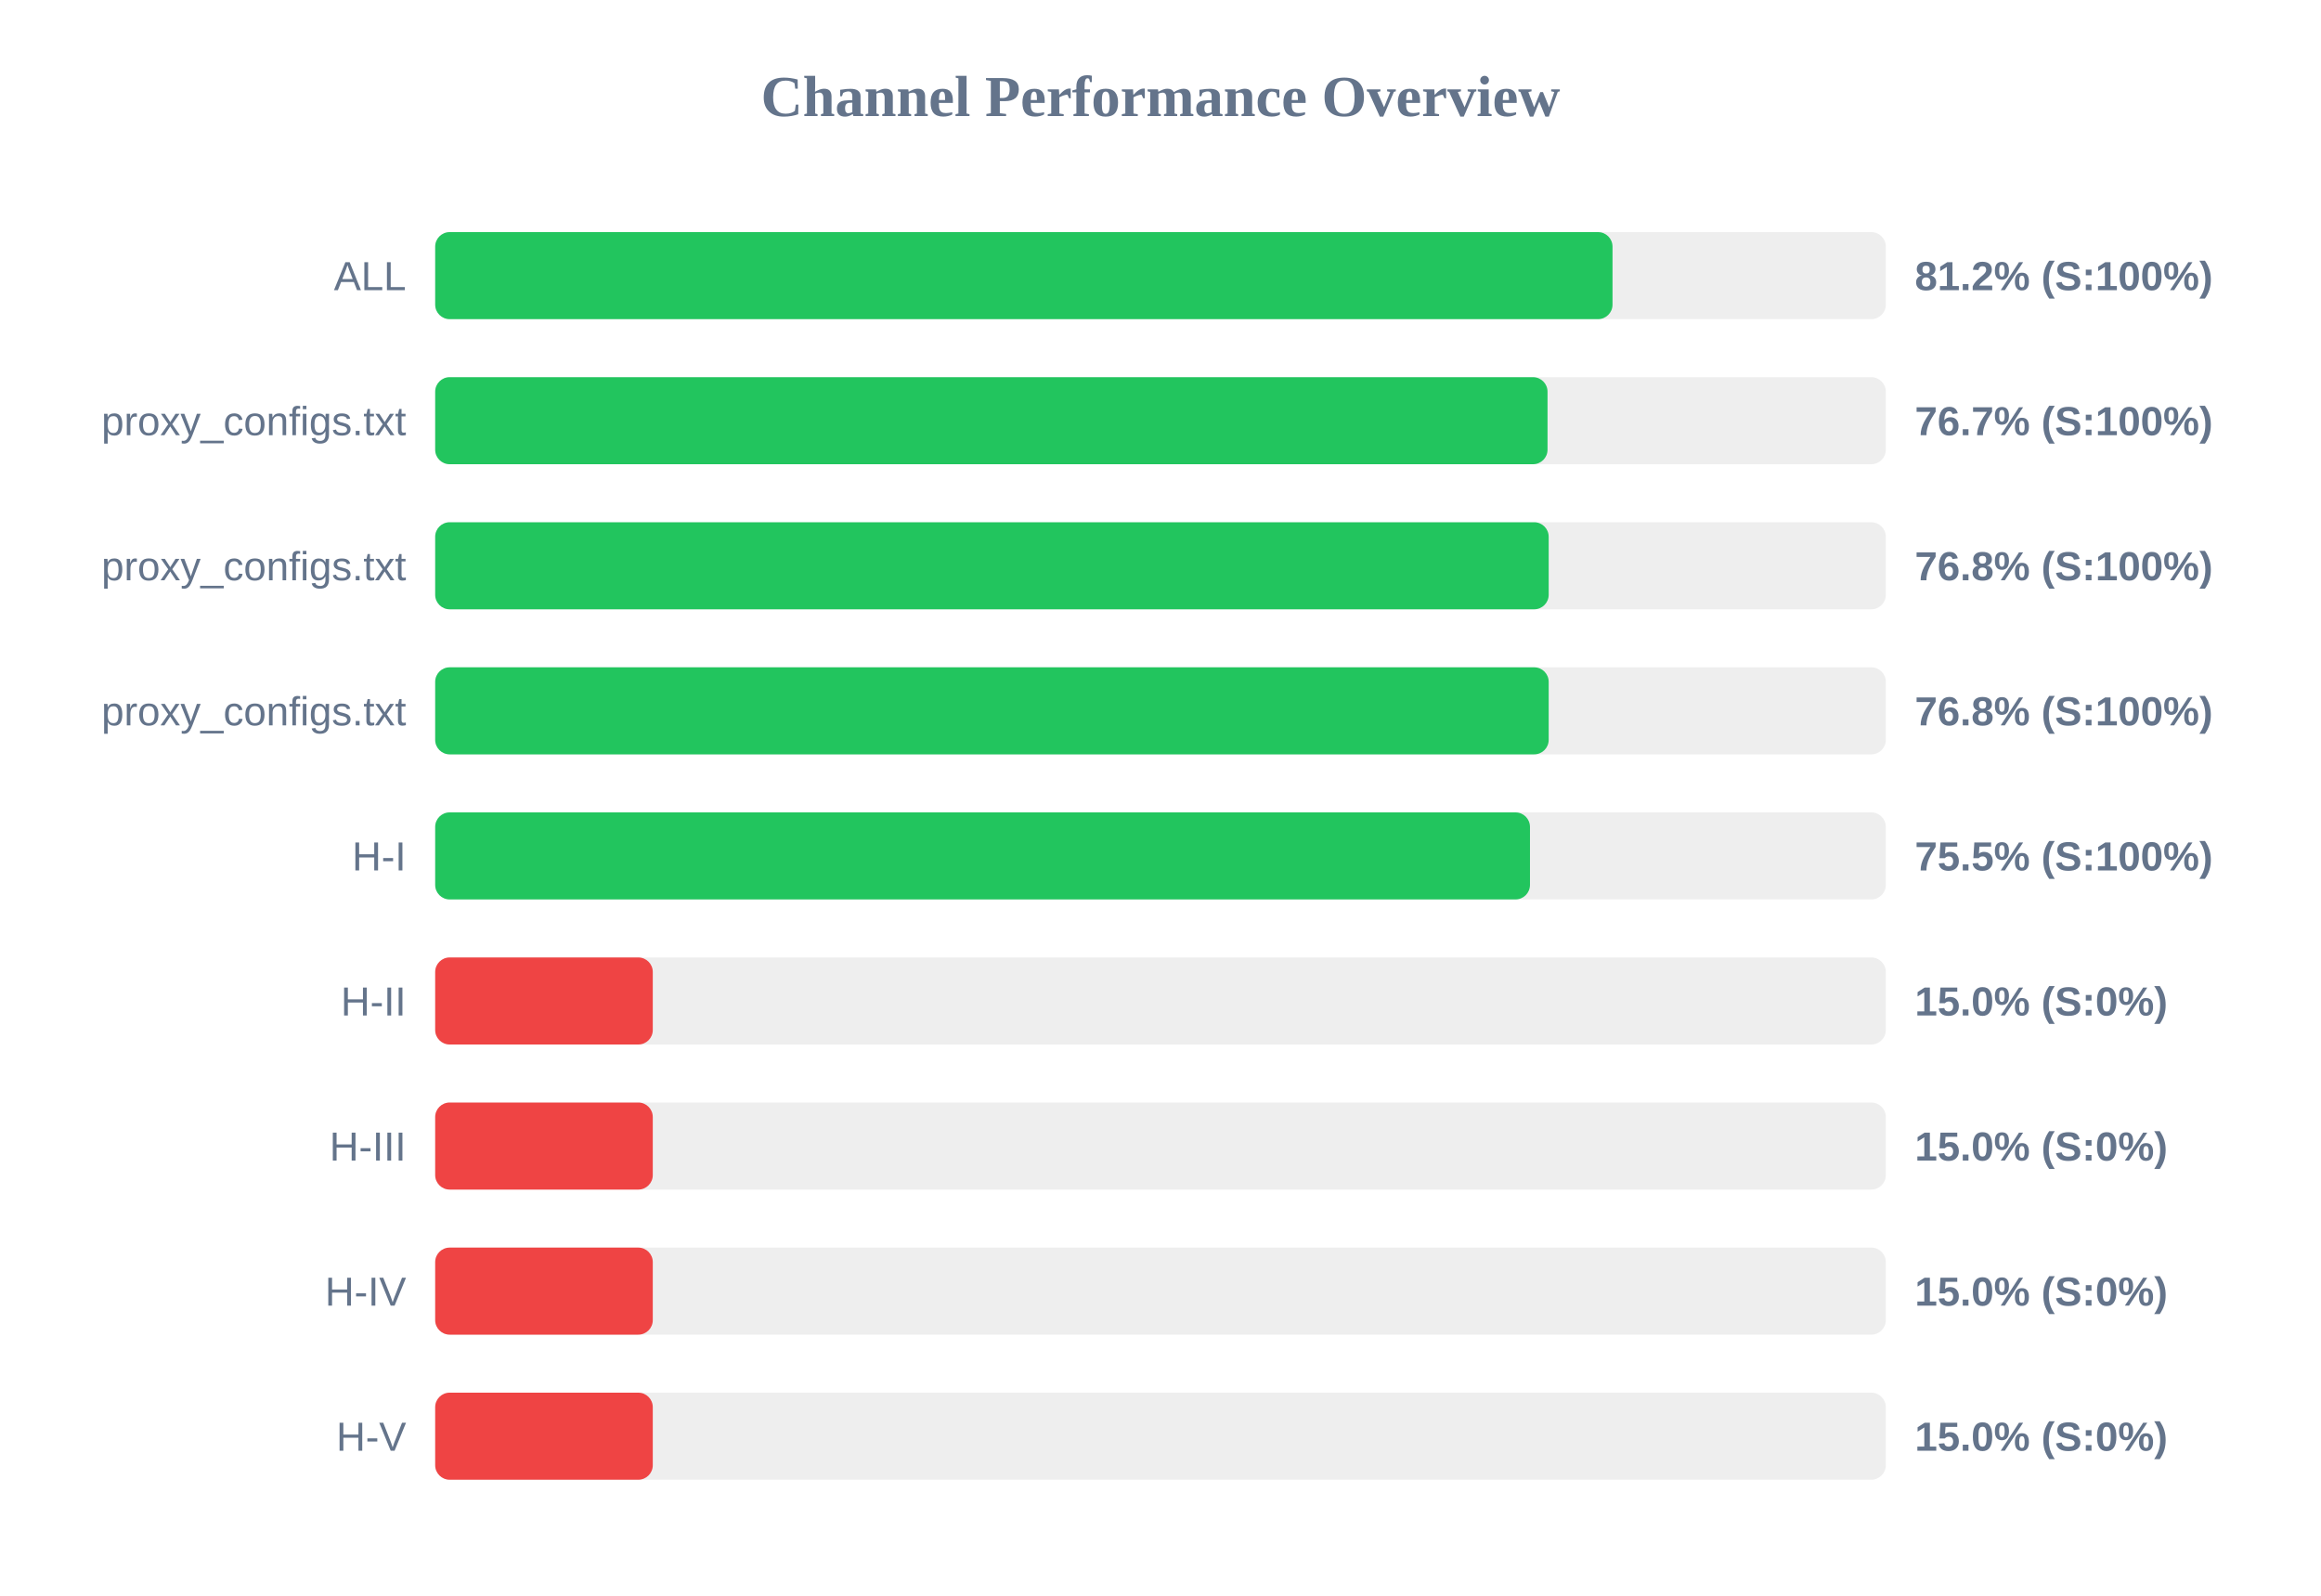
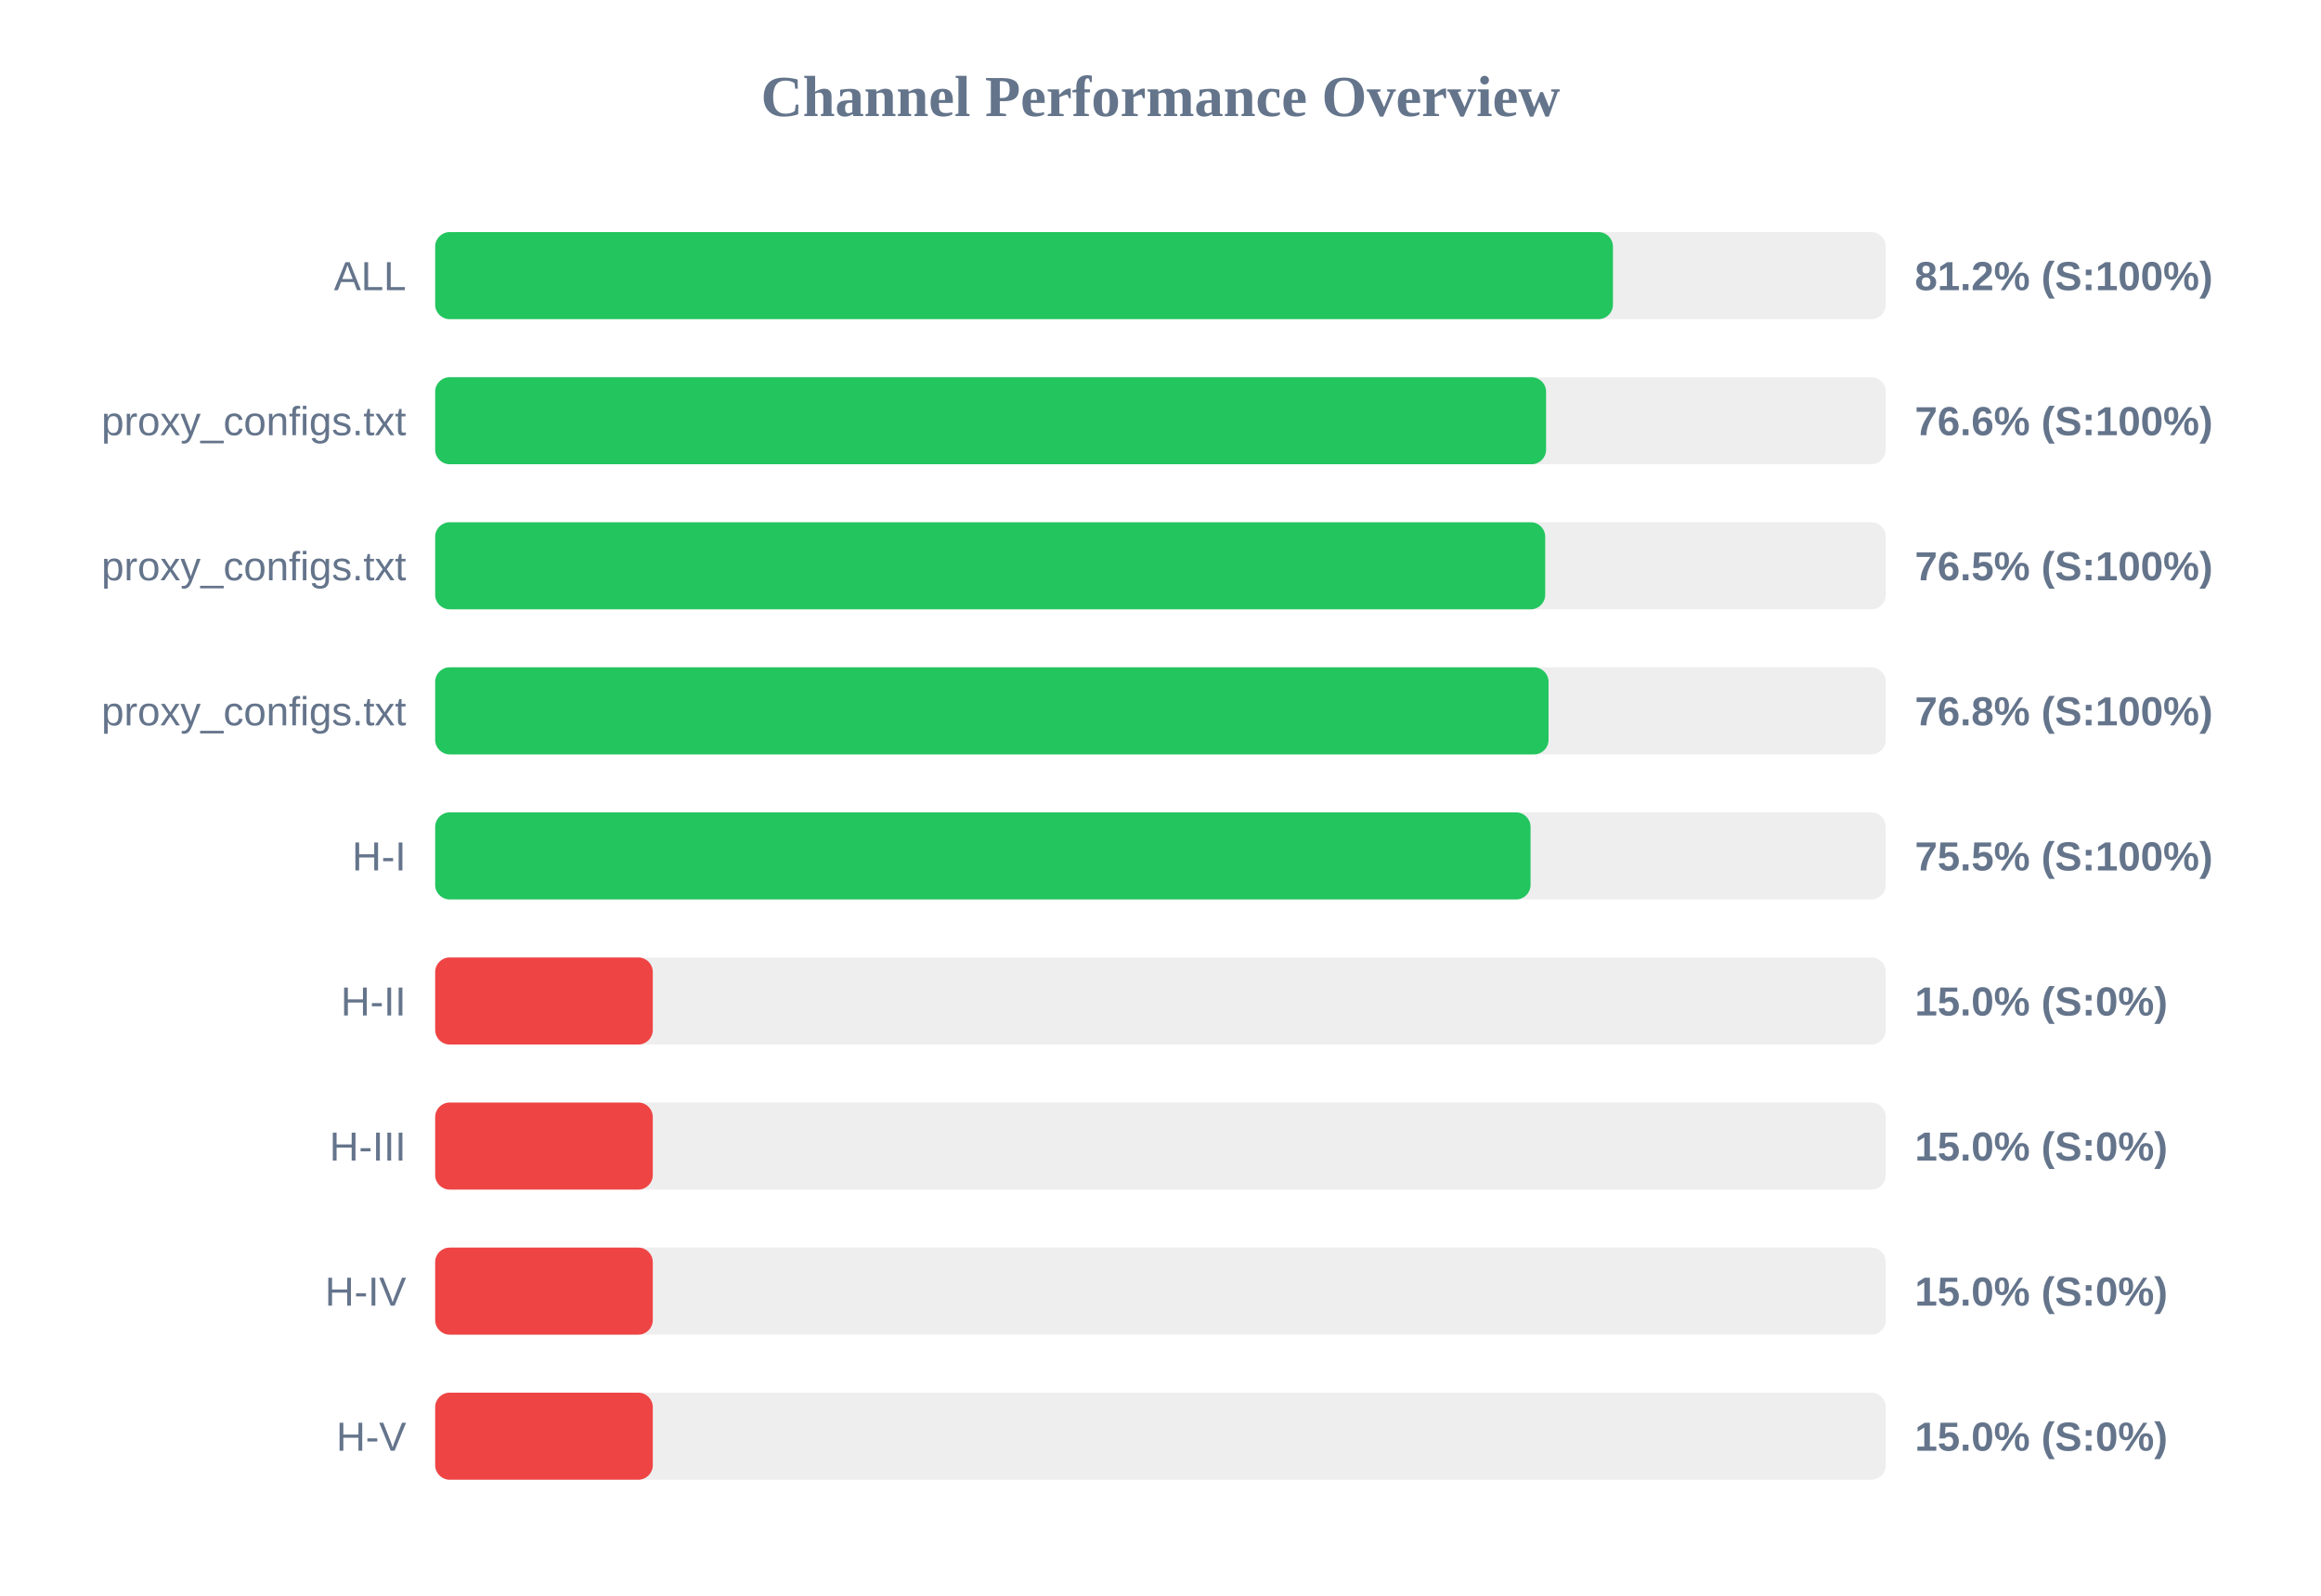
<svg xmlns="http://www.w3.org/2000/svg" width="800" height="550" version="1.1">
  <style>
        .row { font: 14px Arial; fill: #64748b; }
        .score { font: bold 14px Arial; fill: #64748b; }
    </style>
  <text x="400" y="40" text-anchor="middle" font-size="20px" font-weight="bold" fill="#64748b">Channel Performance Overview</text>
  <rect x="150" y="80" width="500" height="30" fill="#eee" rx="5" />
-   <rect x="150" y="80" width="405.8" height="30" fill="#22c55e" rx="5" />
+   <rect x="150" y="80" width="405.95" height="30" fill="#22c55e" rx="5" />
  <text x="140" y="100" text-anchor="end" class="row">ALL</text>
  <text x="660" y="100" text-anchor="start" class="score">81.2% (S:100%)</text>
  <rect x="150" y="130" width="500" height="30" fill="#eee" rx="5" />
-   <rect x="150" y="130" width="383.4" height="30" fill="#22c55e" rx="5" />
+   <rect x="150" y="130" width="382.9" height="30" fill="#22c55e" rx="5" />
  <text x="140" y="150" text-anchor="end" class="row">proxy_configs.txt</text>
-   <text x="660" y="150" text-anchor="start" class="score">76.7% (S:100%)</text>
+   <text x="660" y="150" text-anchor="start" class="score">76.6% (S:100%)</text>
  <rect x="150" y="180" width="500" height="30" fill="#eee" rx="5" />
-   <rect x="150" y="180" width="383.8" height="30" fill="#22c55e" rx="5" />
+   <rect x="150" y="180" width="382.6" height="30" fill="#22c55e" rx="5" />
  <text x="140" y="200" text-anchor="end" class="row">proxy_configs.txt</text>
-   <text x="660" y="200" text-anchor="start" class="score">76.8% (S:100%)</text>
+   <text x="660" y="200" text-anchor="start" class="score">76.5% (S:100%)</text>
  <rect x="150" y="230" width="500" height="30" fill="#eee" rx="5" />
-   <rect x="150" y="230" width="383.8" height="30" fill="#22c55e" rx="5" />
+   <rect x="150" y="230" width="383.75" height="30" fill="#22c55e" rx="5" />
  <text x="140" y="250" text-anchor="end" class="row">proxy_configs.txt</text>
  <text x="660" y="250" text-anchor="start" class="score">76.8% (S:100%)</text>
  <rect x="150" y="280" width="500" height="30" fill="#eee" rx="5" />
-   <rect x="150" y="280" width="377.35" height="30" fill="#22c55e" rx="5" />
+   <rect x="150" y="280" width="377.55" height="30" fill="#22c55e" rx="5" />
  <text x="140" y="300" text-anchor="end" class="row">H-I</text>
  <text x="660" y="300" text-anchor="start" class="score">75.5% (S:100%)</text>
  <rect x="150" y="330" width="500" height="30" fill="#eee" rx="5" />
  <rect x="150" y="330" width="75.0" height="30" fill="#ef4444" rx="5" />
  <text x="140" y="350" text-anchor="end" class="row">H-II</text>
  <text x="660" y="350" text-anchor="start" class="score">15.0% (S:0%)</text>
  <rect x="150" y="380" width="500" height="30" fill="#eee" rx="5" />
  <rect x="150" y="380" width="75.0" height="30" fill="#ef4444" rx="5" />
  <text x="140" y="400" text-anchor="end" class="row">H-III</text>
  <text x="660" y="400" text-anchor="start" class="score">15.0% (S:0%)</text>
  <rect x="150" y="430" width="500" height="30" fill="#eee" rx="5" />
  <rect x="150" y="430" width="75.0" height="30" fill="#ef4444" rx="5" />
  <text x="140" y="450" text-anchor="end" class="row">H-IV</text>
  <text x="660" y="450" text-anchor="start" class="score">15.0% (S:0%)</text>
  <rect x="150" y="480" width="500" height="30" fill="#eee" rx="5" />
  <rect x="150" y="480" width="75.0" height="30" fill="#ef4444" rx="5" />
  <text x="140" y="500" text-anchor="end" class="row">H-V</text>
  <text x="660" y="500" text-anchor="start" class="score">15.0% (S:0%)</text>
</svg>
